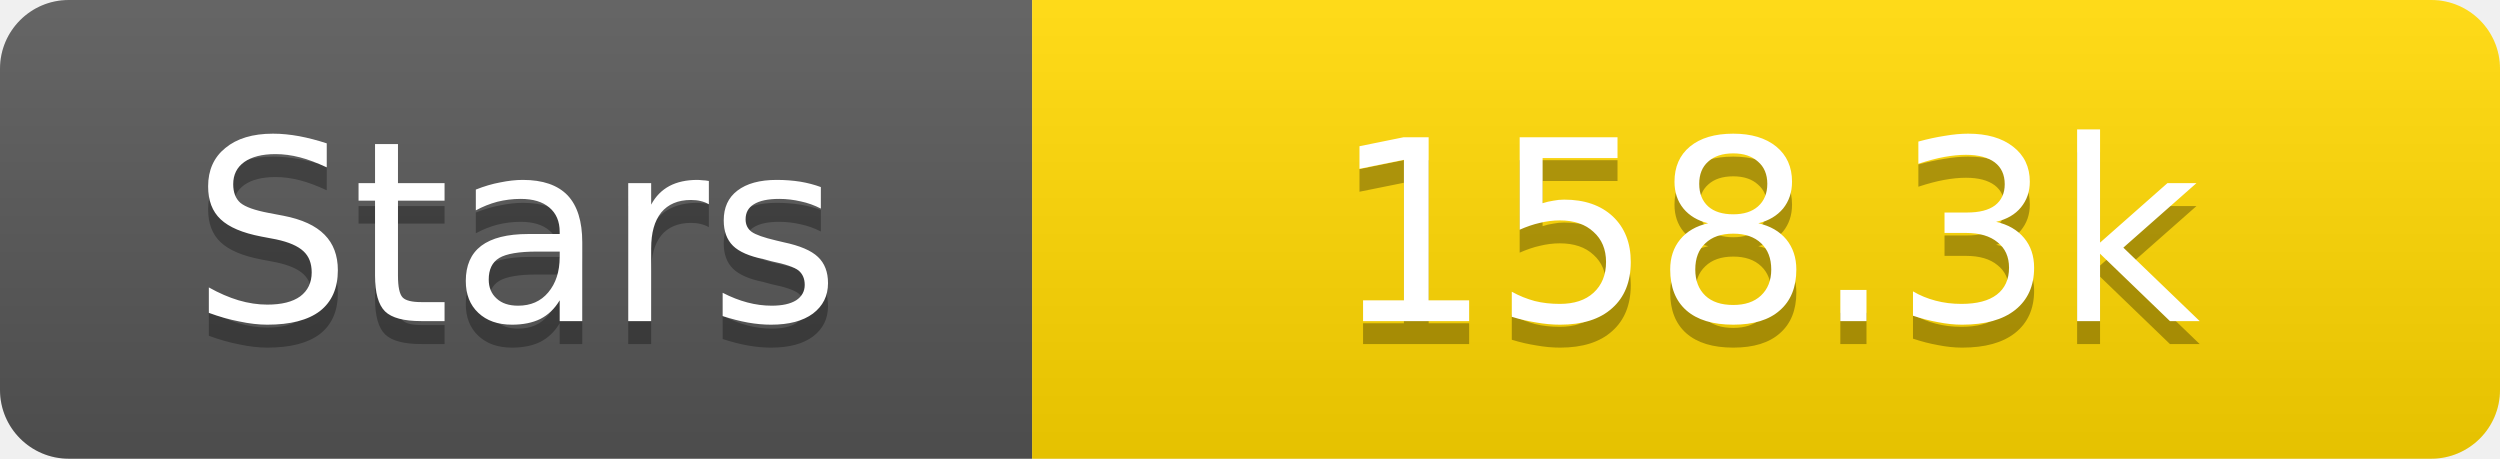
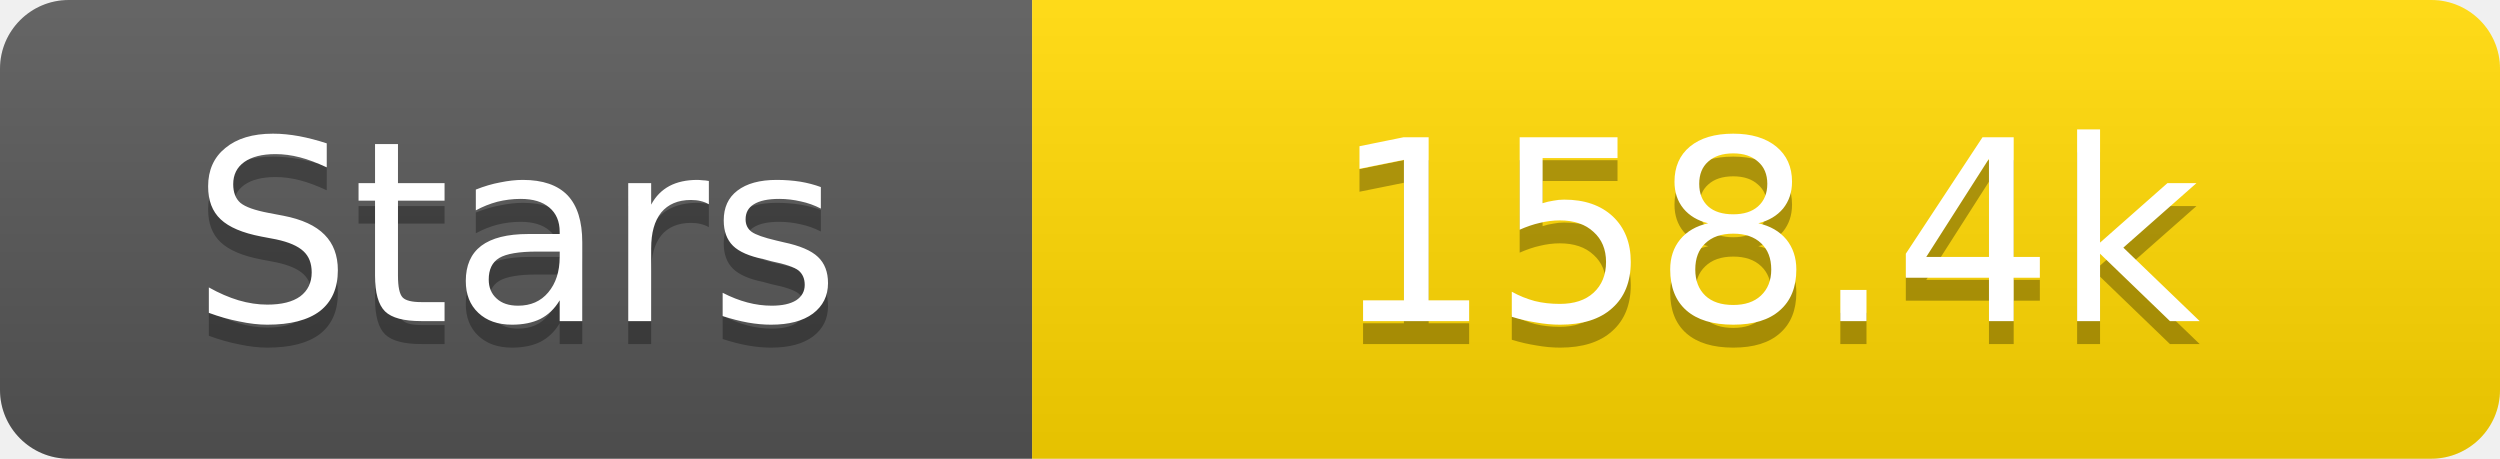
<svg xmlns="http://www.w3.org/2000/svg" width="109" height="20">
  <linearGradient id="s" x2="0" y2="100%">
    <stop offset="0" stop-color="#fff" stop-opacity=".1" />
    <stop offset="1" stop-opacity=".1" />
  </linearGradient>
  <clipPath id="r">
    <rect width="109" height="20" rx="3" fill="#fff" />
  </clipPath>
  <g clip-path="url(#r)">
    <rect width="45" height="20" fill="#555" />
    <rect x="45" width="64" height="20" fill="#ffd700" />
    <rect width="109" height="20" fill="url(#s)" />
  </g>
  <g fill="#fff" text-anchor="middle" font-family="Verdana,Geneva,DejaVu Sans,sans-serif" text-rendering="geometricPrecision" font-size="11">
    <text x="22.5" y="15" fill="#010101" fill-opacity=".3">Stars</text>
    <text x="22.5" y="14">Stars</text>
-     <text x="77.0" y="15" fill="#010101" fill-opacity=".3">158.3k</text>
-     <text x="77.0" y="14">158.3k</text>
+     <text x="77.0" y="15" fill="#010101" fill-opacity=".3">158.4k</text>
+     <text x="77.0" y="14">158.4k</text>
  </g>
</svg>
